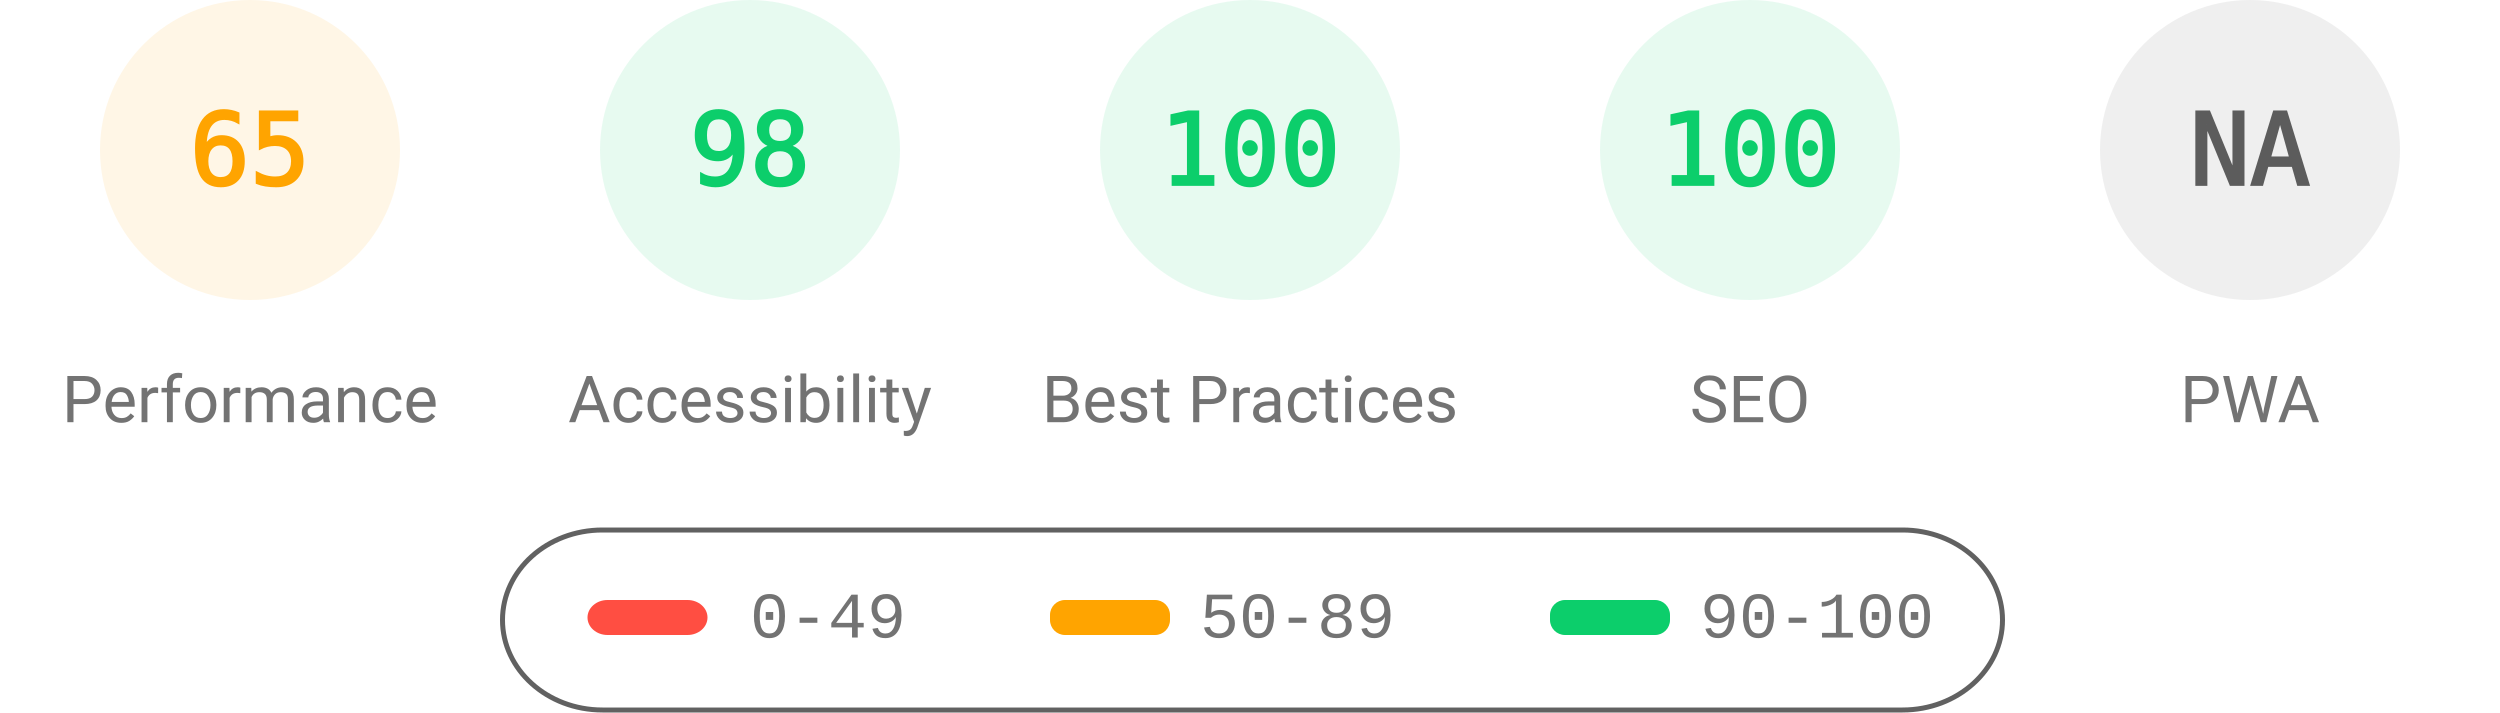
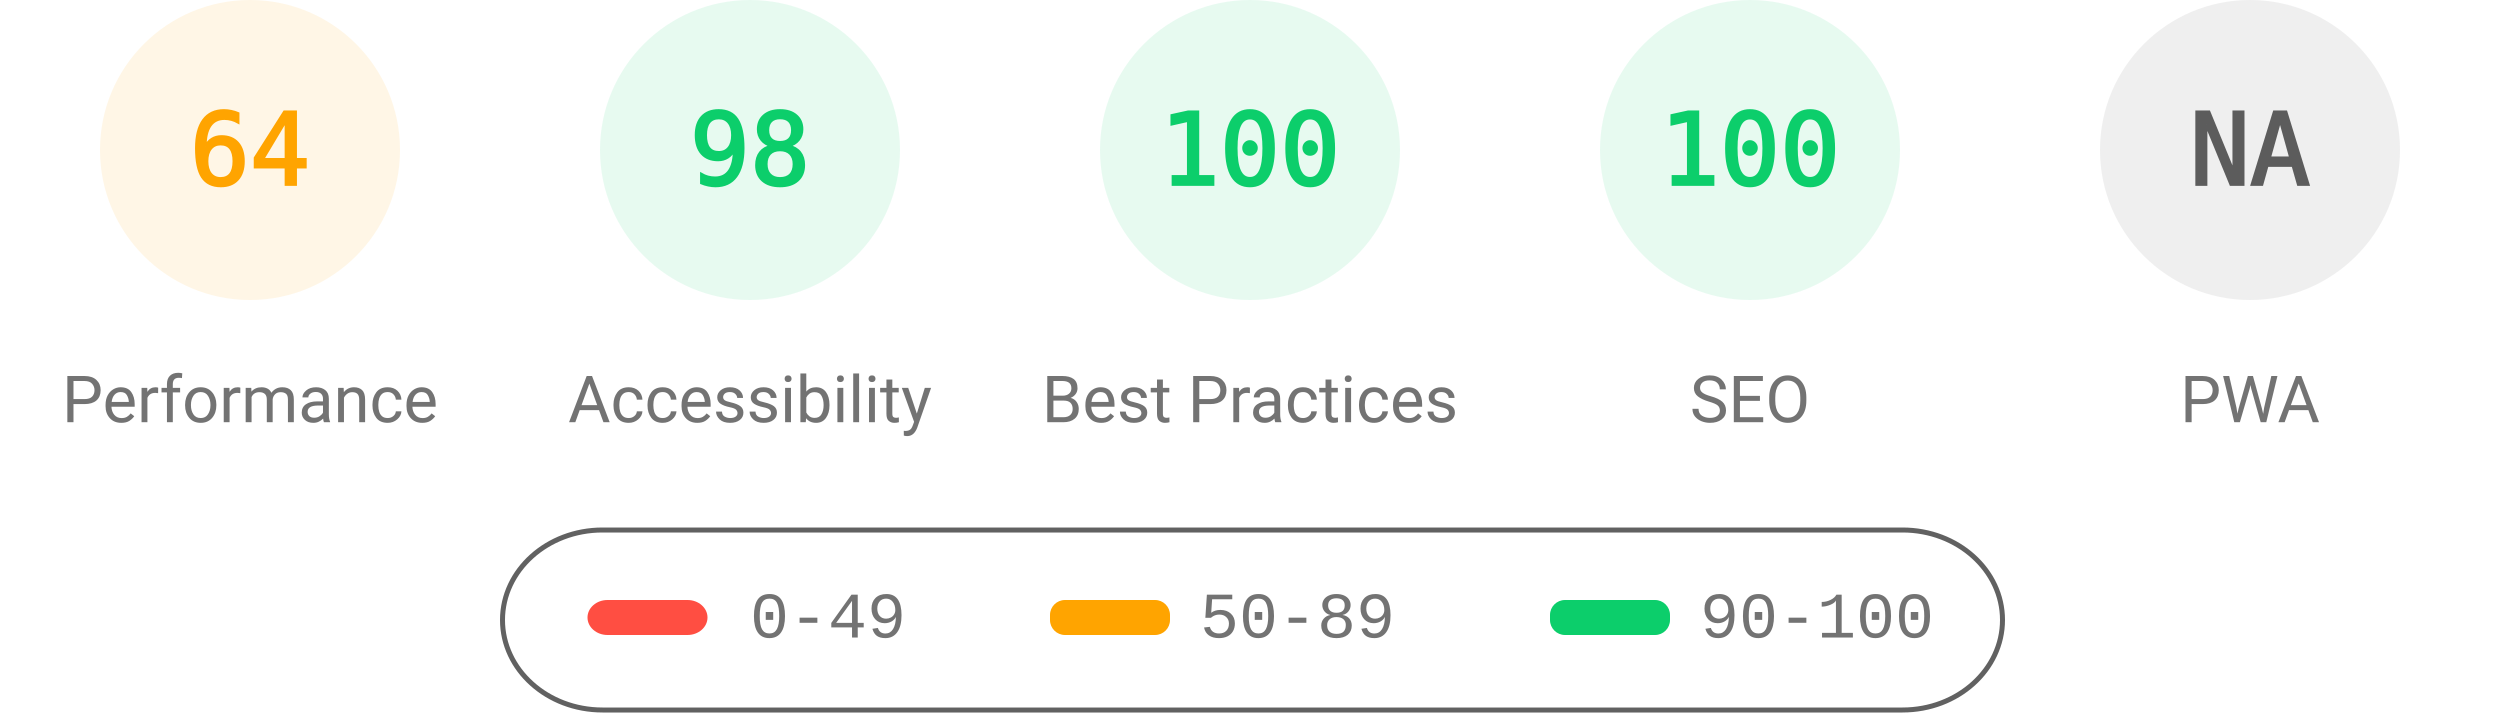
<svg xmlns="http://www.w3.org/2000/svg" fill="none" width="1000" height="285">
  <style>.gauge-base{opacity:.1}.gauge-arc{fill:none;animation-delay:250ms;stroke-linecap:round;transform:rotate(-90deg);transform-origin:100px 60px;animation:load-gauge 1s ease forwards}.guage-text{font-size:40px;font-family:monospace;text-align:center}.guage-red{color:#ff4e42;fill:#ff4e42;stroke:#ff4e42}.guage-orange{color:#ffa400;fill:#ffa400;stroke:#ffa400}.guage-green{color:#0cce6b;fill:#0cce6b;stroke:#0cce6b}.guage-undefined{color:#5c5c5c;fill:#5c5c5c;stroke:#5c5c5c}.guage-title{color:#737373;fill:#737373;stroke:none;font-size:26px;line-height:26px;font-family:Roboto,Halvetica,Arial,sans-serif}@keyframes load-gauge{from{stroke-dasharray:0 352.858}}</style>
  <svg class="guage-div guage-perf guage-orange" viewBox="0 0 200 200" width="200" height="200">
    <circle class="gauge-base" r="56" cx="100" cy="60" stroke-width="8" />
-     <circle class="gauge-arc guage-arc-1" r="56" cx="100" cy="60" stroke-width="8" style="stroke-dasharray:228.708,351.858" />
-     <text class="guage-text" x="100" y="60" alignment-baseline="central" dominant-baseline="central" text-anchor="middle">65</text>
+     <circle class="gauge-arc guage-arc-1" r="56" cx="100" cy="60" stroke-width="8" style="stroke-dasharray:225.189,351.858" />
+     <text class="guage-text" x="100" y="60" alignment-baseline="central" dominant-baseline="central" text-anchor="middle">64</text>
    <text class="guage-title" x="100" y="160" alignment-baseline="central" dominant-baseline="central" text-anchor="middle">Performance</text>
  </svg>
  <svg class="guage-div guage-acc guage-green" viewBox="0 0 200 200" width="200" height="200" x="200">
    <circle class="gauge-base" r="56" cx="100" cy="60" stroke-width="8" />
    <circle class="gauge-arc guage-arc-2" r="56" cx="100" cy="60" stroke-width="8" style="stroke-dasharray:344.821,351.858" />
    <text class="guage-text" x="100" y="60" alignment-baseline="central" dominant-baseline="central" text-anchor="middle">98</text>
    <text class="guage-title" x="100" y="160" alignment-baseline="central" dominant-baseline="central" text-anchor="middle">Accessibility</text>
  </svg>
  <svg class="guage-div guage-best guage-green" viewBox="0 0 200 200" width="200" height="200" x="400">
    <circle class="gauge-base" r="56" cx="100" cy="60" stroke-width="8" />
    <circle class="gauge-arc guage-arc-3" r="56" cx="100" cy="60" stroke-width="8" style="stroke-dasharray:351.858,351.858" />
    <text class="guage-text" x="100" y="60" alignment-baseline="central" dominant-baseline="central" text-anchor="middle">100</text>
    <text class="guage-title" x="100" y="160" alignment-baseline="central" dominant-baseline="central" text-anchor="middle">Best Practices</text>
  </svg>
  <svg class="guage-div guage-seo guage-green" viewBox="0 0 200 200" width="200" height="200" x="600">
    <circle class="gauge-base" r="56" cx="100" cy="60" stroke-width="8" />
    <circle class="gauge-arc guage-arc-4" r="56" cx="100" cy="60" stroke-width="8" style="stroke-dasharray:351.858,351.858" />
    <text class="guage-text" x="100" y="60" alignment-baseline="central" dominant-baseline="central" text-anchor="middle">100</text>
    <text class="guage-title" x="100" y="160" alignment-baseline="central" dominant-baseline="central" text-anchor="middle">SEO</text>
  </svg>
  <svg class="guage-div guage-pwa guage-undefined" viewBox="0 0 200 200" width="200" height="200" x="800">
    <circle class="gauge-base" r="56" cx="100" cy="60" stroke-width="8" />
    <circle class="gauge-arc guage-arc-4" r="56" cx="100" cy="60" stroke-width="8" style="stroke-dasharray:351.858,351.858" />
    <text class="guage-text" x="100" y="60" alignment-baseline="central" dominant-baseline="central" text-anchor="middle">NA</text>
    <text class="guage-title" x="100" y="160" alignment-baseline="central" dominant-baseline="central" text-anchor="middle">PWA</text>
  </svg>
  <svg width="604" height="76" x="200" y="210">
    <path fill="none" id="canvas_background" d="M-1-1h604v80H-1z" />
    <rect fill-opacity="0" stroke="#616161" stroke-width="2" rx="40" id="svg_2" height="72" width="600" y="2" x="1" fill="#000" />
    <rect stroke="#000" rx="8" id="svg_3" height="14" width="48" y="30" x="35" stroke-opacity="null" stroke-width="0" fill="#ff4e42" />
    <rect stroke="#000" rx="6" id="svg_4" height="14" width="48" y="30" x="220" stroke-opacity="null" stroke-width="0" fill="#ffa400" />
    <rect stroke="#000" rx="6" id="svg_5" height="14" width="48" y="30" x="420" stroke-opacity="null" stroke-width="0" fill="#0cce6b" />
    <text xml:space="preserve" text-anchor="start" font-family="'Courier New', Courier, monospace" font-size="26" id="svg_6" y="45" x="100" stroke-opacity="null" stroke-width="0" stroke="#000" fill="#737373">0-49</text>
    <text xml:space="preserve" text-anchor="start" font-family="'Courier New', Courier, monospace" font-size="26" id="svg_7" y="45" x="280" stroke-opacity="null" stroke-width="0" stroke="#000" fill="#737373">50-89</text>
    <text xml:space="preserve" text-anchor="start" font-family="'Courier New', Courier, monospace" font-size="26" id="svg_8" y="45" x="480" stroke-opacity="null" stroke-width="0" stroke="#000" fill="#737373">90-100</text>
  </svg>
</svg>
